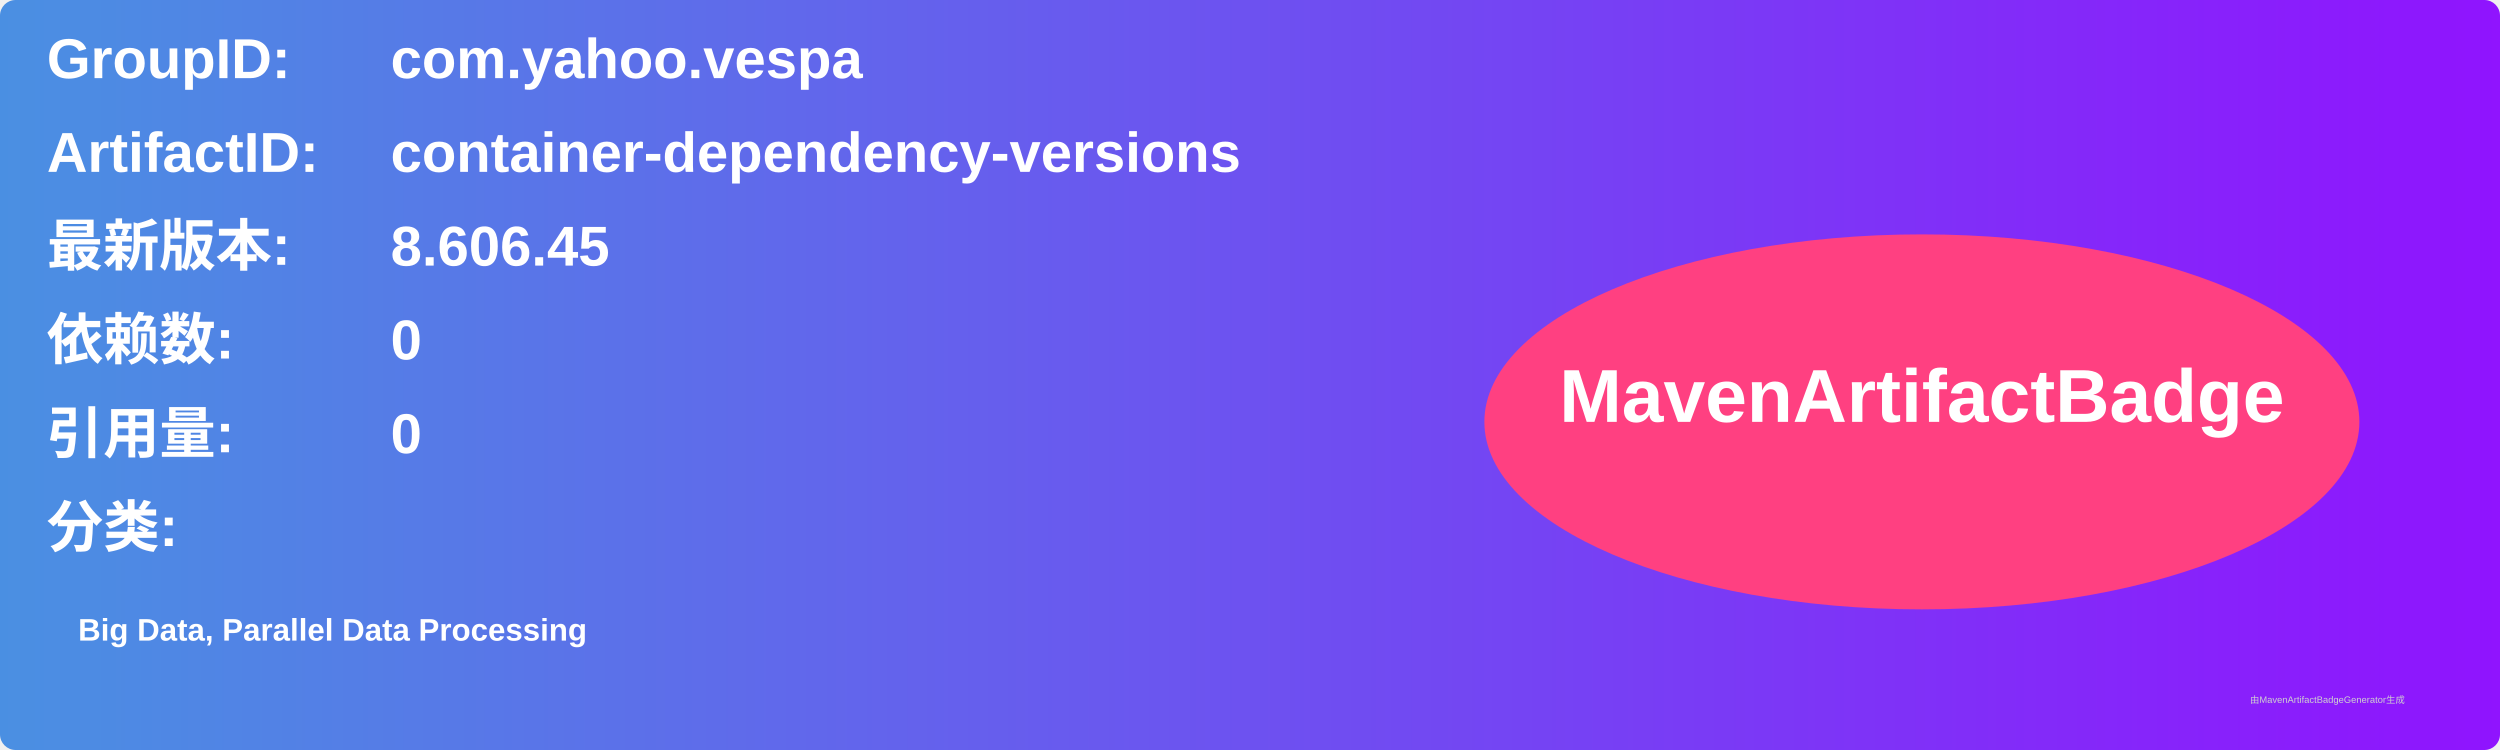
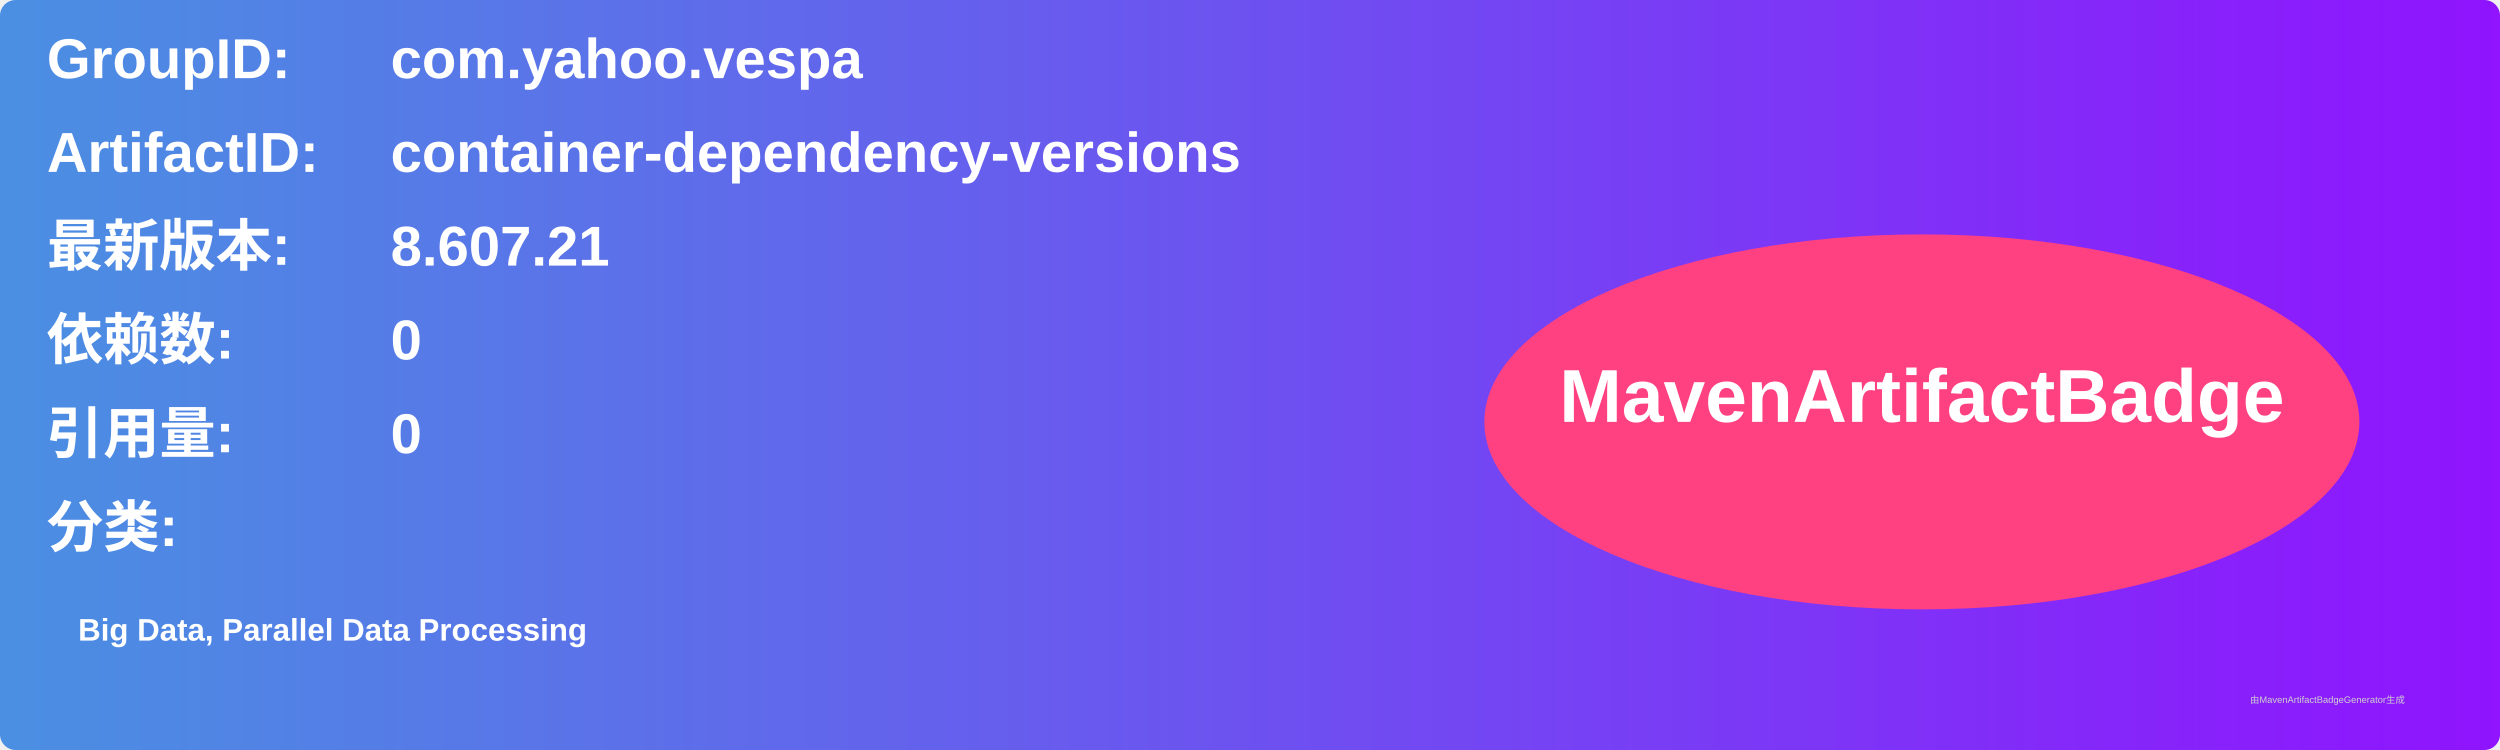
<svg xmlns="http://www.w3.org/2000/svg" width="800" height="240" viewBox="0 0 800 240">
  <linearGradient id="grad" x1="0%" y1="0%" x2="100%" y2="0%">
    <stop offset="0%" stop-color="#4a90e2" />
    <stop offset="100%" stop-color="#9013fe" />
  </linearGradient>
  <rect width="100%" height="100%" rx="5" ry="5" fill="url(#grad)" />
  <g transform="translate(15, 15)">
    <text x="0" y="10" font-family="Arial" font-size="18" fill="white" font-weight="bold" width="260">GroupID:</text>
    <text x="110" y="10" font-family="Arial" font-size="18" fill="white" font-weight="bold" width="460">com.yahoo.vespa</text>
    <text x="0" y="40" font-family="Arial" font-size="18" fill="white" font-weight="bold" width="260">ArtifactID:</text>
    <text x="110" y="40" font-family="Arial" font-size="18" fill="white" font-weight="bold" width="460">container-dependency-versions</text>
    <text x="0" y="70" font-family="Arial" font-size="18" fill="white" font-weight="bold">最新版本:</text>
    <text x="110" y="70" font-family="Arial" font-size="18" fill="white" font-weight="bold">
-       <tspan font-weight="bold">8.606.45</tspan>
+       <tspan font-weight="bold">8.607.21</tspan>
    </text>
    <text x="0" y="100" font-family="Arial" font-size="18" fill="white" font-weight="bold">依赖数: </text>
    <text x="110" y="100" font-family="Arial" font-size="18" fill="white">
      <tspan font-weight="bold">0</tspan>
    </text>
    <text x="0" y="130" font-family="Arial" font-size="18" fill="white" font-weight="bold">引用量: </text>
    <text x="110" y="130" font-family="Arial" font-size="18" fill="white">
      <tspan font-weight="bold">0</tspan>
    </text>
    <text x="0" y="160" font-family="Arial" font-size="18" fill="white" font-weight="bold">分类:</text>
    <text x="10" y="190" font-family="Arial" font-size="10" fill="white">
      <tspan font-weight="bold">Big Data, Parallel Data Processing</tspan>
    </text>
    <ellipse cx="600" cy="120" rx="140" ry="60" fill="#ff4081" />
    <text x="600" y="120" text-anchor="middle" font-family="Arial" font-size="24" fill="white" font-weight="bold">MavenArtifactBadge</text>
  </g>
  <text x="720" y="225" font-family="Arial" font-size="3" fill="#d0d0d0">由MavenArtifactBadgeGenerator生成</text>
</svg>
